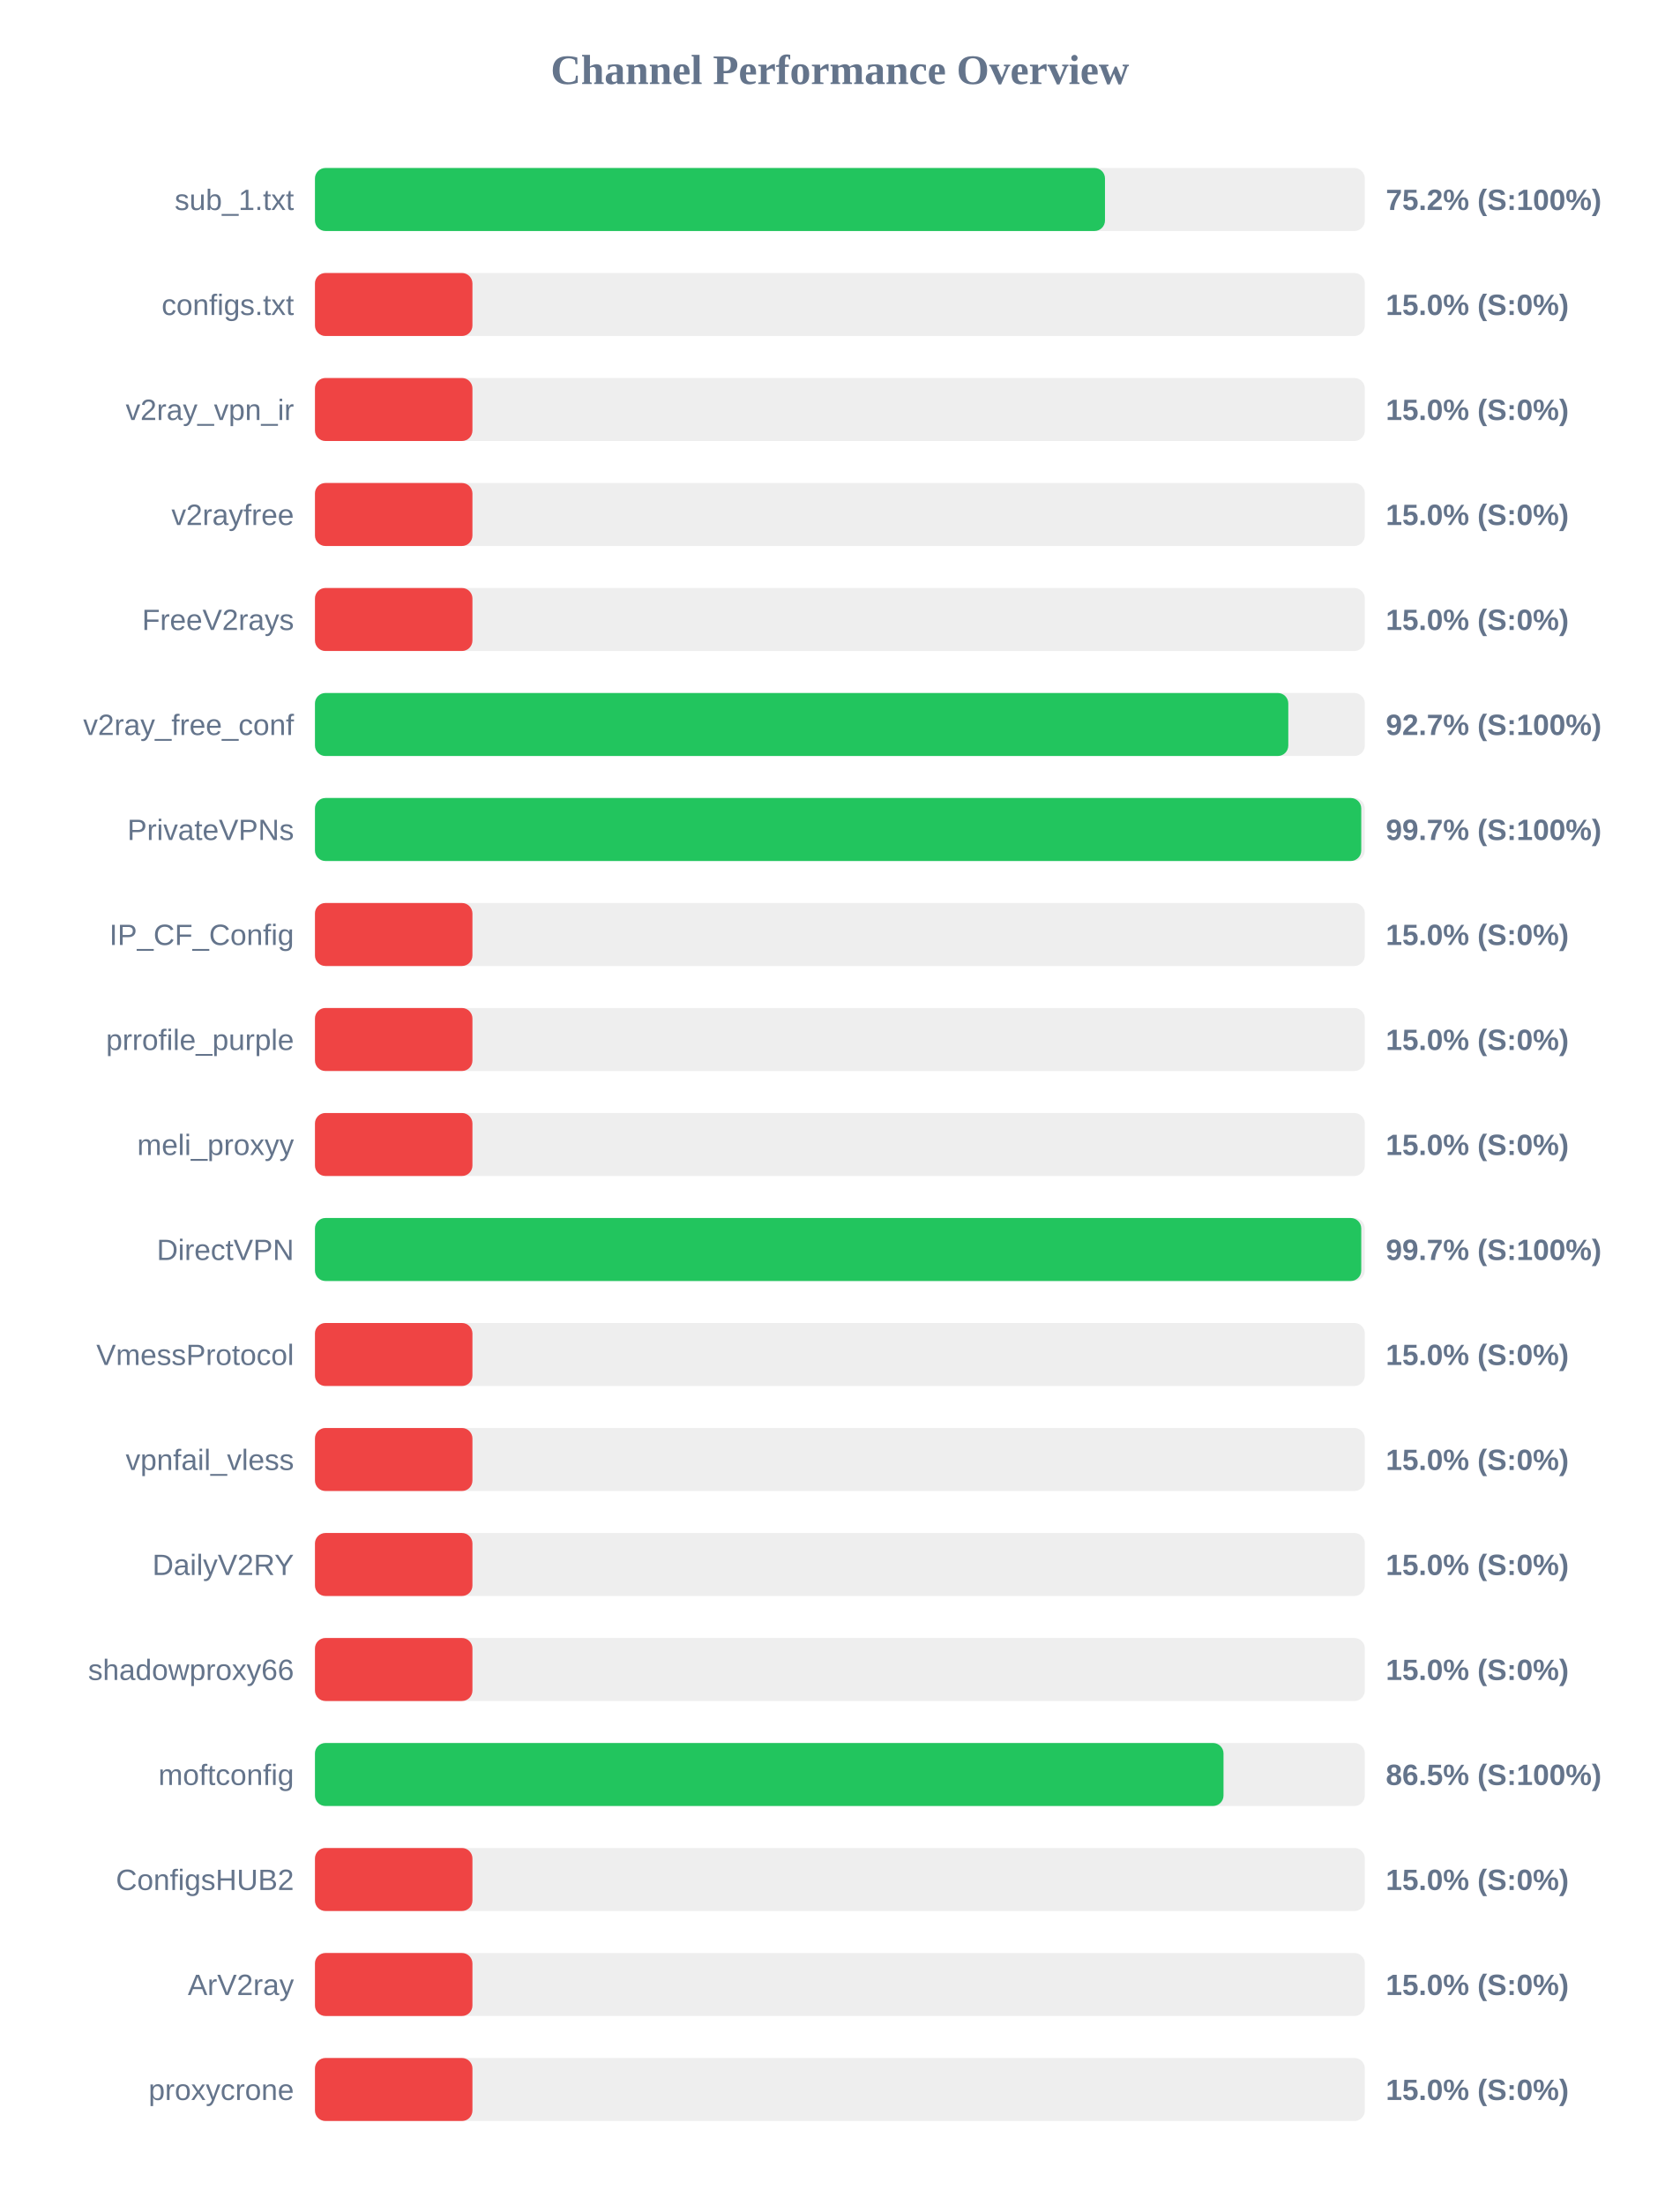
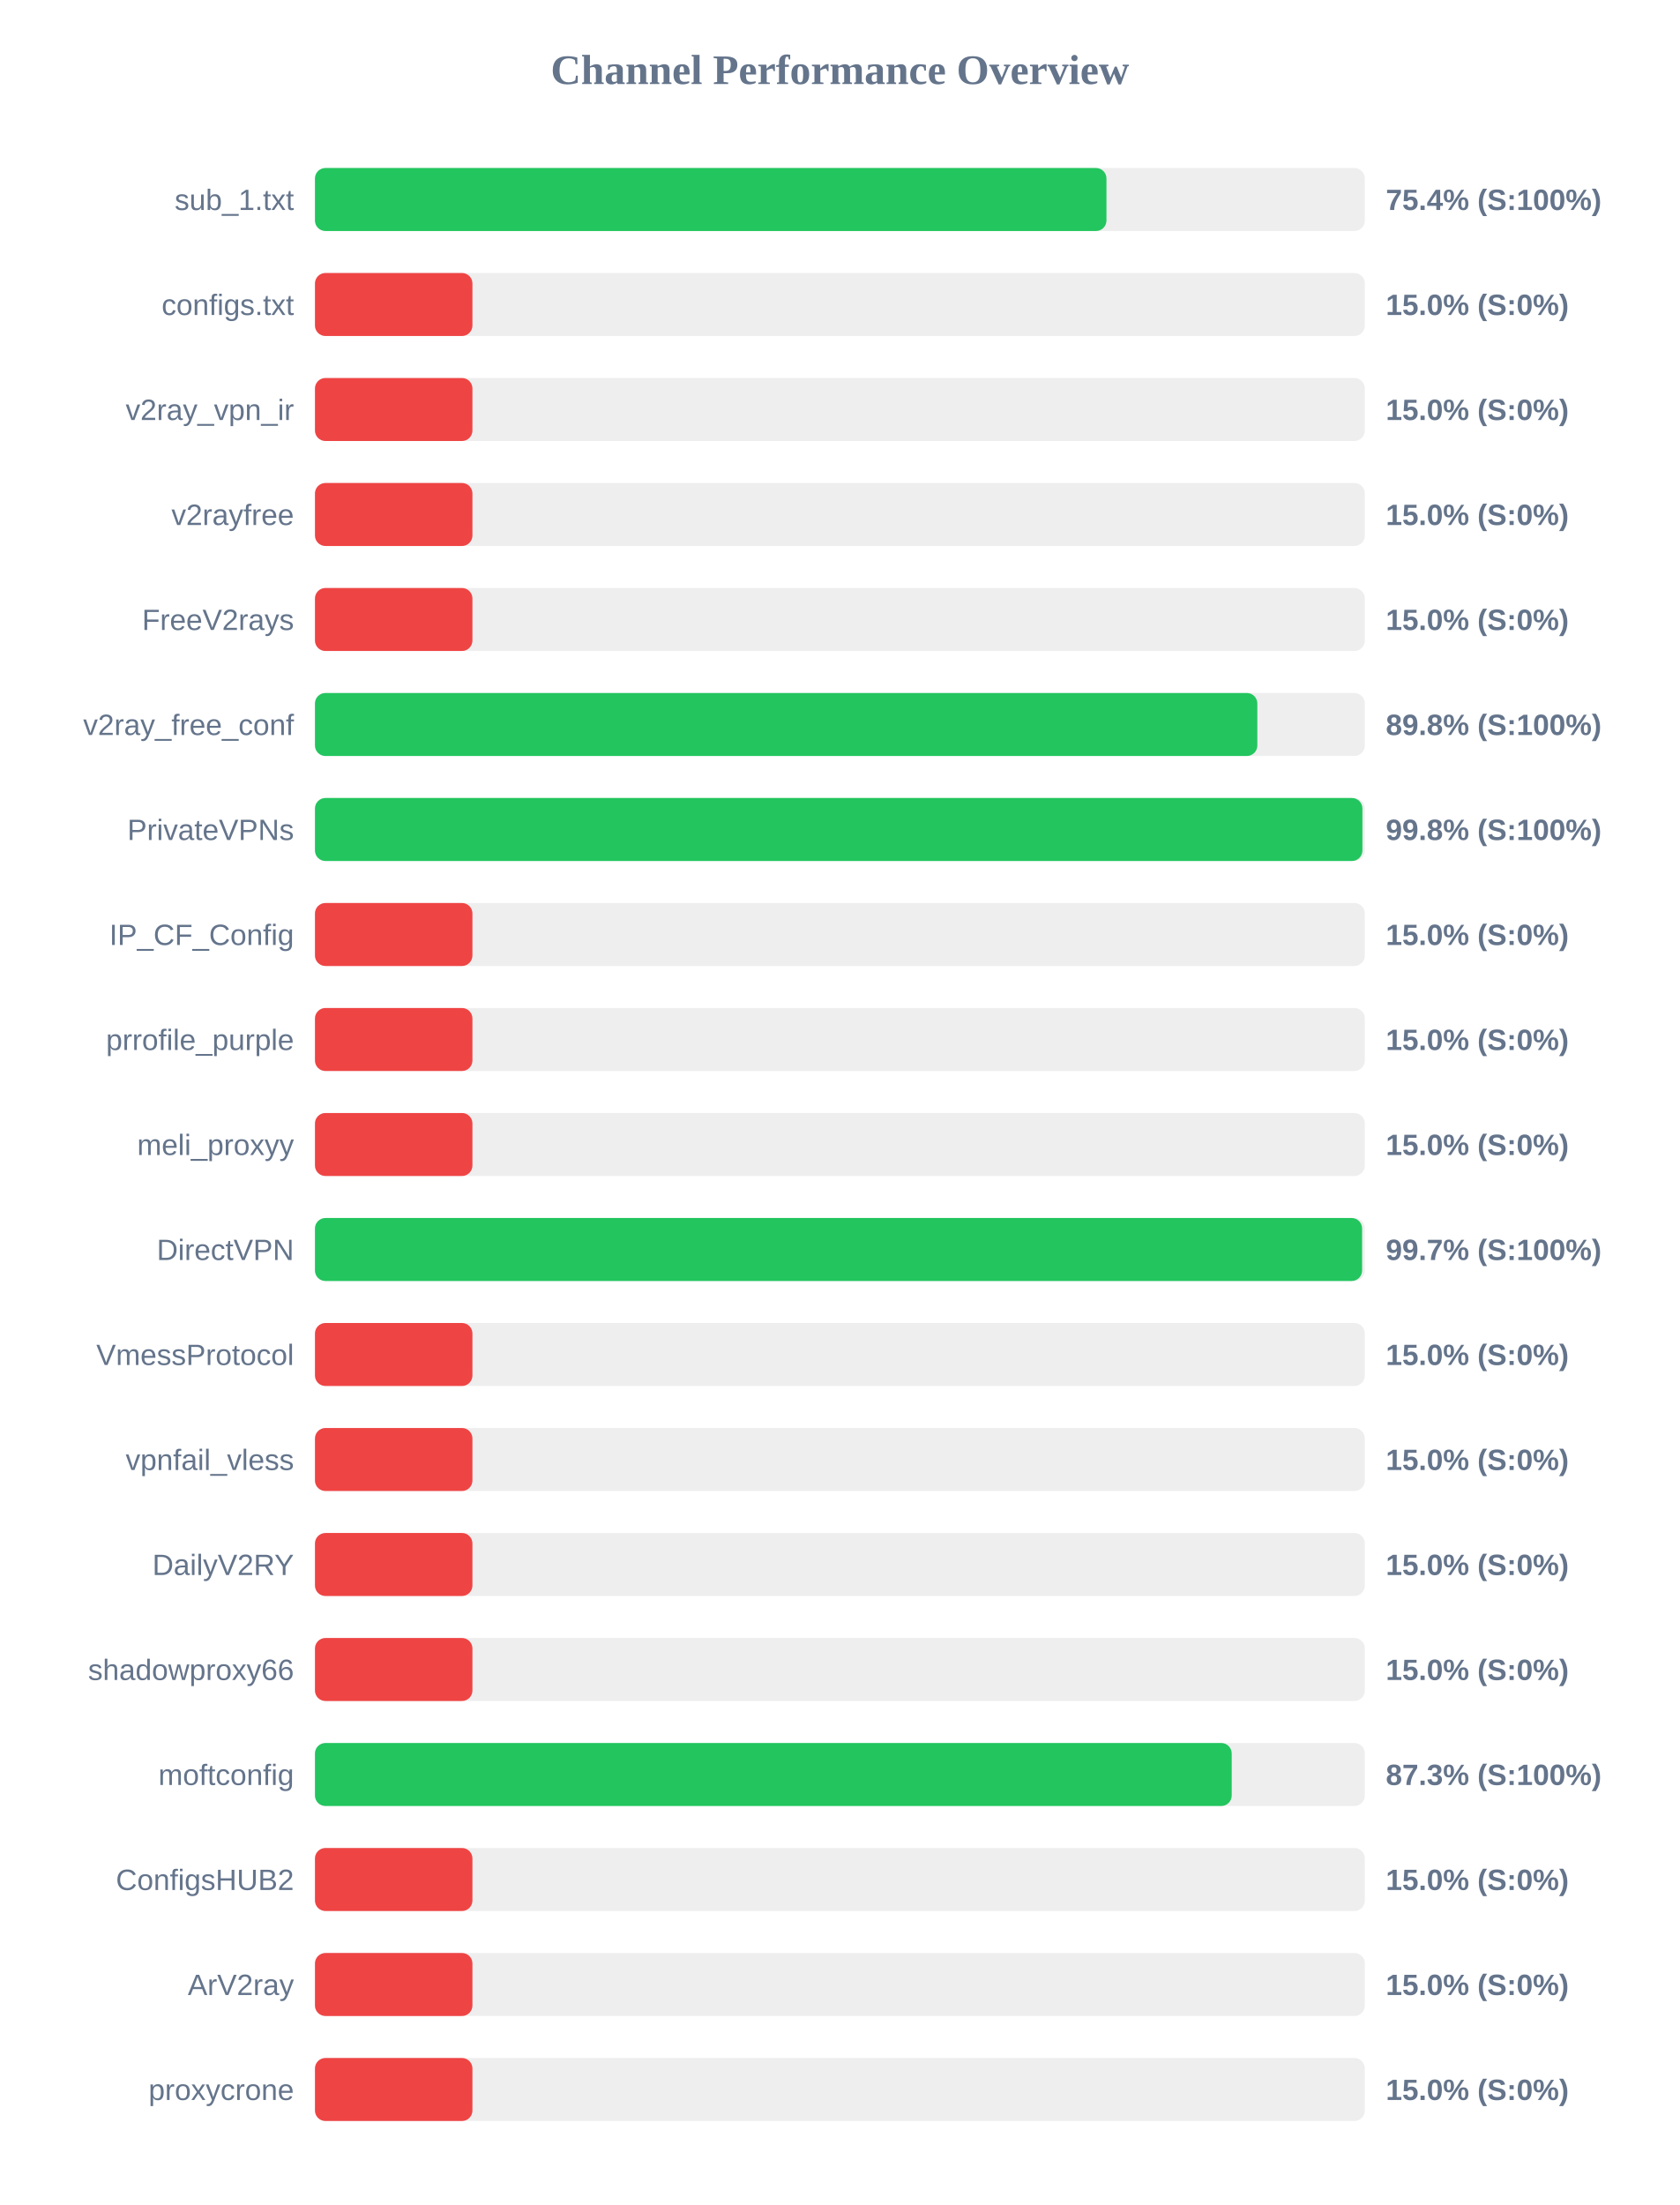
<svg xmlns="http://www.w3.org/2000/svg" width="800" height="1050" version="1.1">
  <style>
        .row { font: 14px Arial; fill: #64748b; }
        .score { font: bold 14px Arial; fill: #64748b; }
    </style>
  <text x="400" y="40" text-anchor="middle" font-size="20px" font-weight="bold" fill="#64748b">Channel Performance Overview</text>
  <rect x="150" y="80" width="500" height="30" fill="#eee" rx="5" />
-   <rect x="150" y="80" width="376.25" height="30" fill="#22c55e" rx="5" />
+   <rect x="150" y="80" width="376.95" height="30" fill="#22c55e" rx="5" />
  <text x="140" y="100" text-anchor="end" class="row">sub_1.txt</text>
-   <text x="660" y="100" text-anchor="start" class="score">75.2% (S:100%)</text>
+   <text x="660" y="100" text-anchor="start" class="score">75.4% (S:100%)</text>
  <rect x="150" y="130" width="500" height="30" fill="#eee" rx="5" />
  <rect x="150" y="130" width="75.0" height="30" fill="#ef4444" rx="5" />
  <text x="140" y="150" text-anchor="end" class="row">configs.txt</text>
  <text x="660" y="150" text-anchor="start" class="score">15.0% (S:0%)</text>
  <rect x="150" y="180" width="500" height="30" fill="#eee" rx="5" />
  <rect x="150" y="180" width="75.0" height="30" fill="#ef4444" rx="5" />
  <text x="140" y="200" text-anchor="end" class="row">v2ray_vpn_ir</text>
  <text x="660" y="200" text-anchor="start" class="score">15.0% (S:0%)</text>
  <rect x="150" y="230" width="500" height="30" fill="#eee" rx="5" />
  <rect x="150" y="230" width="75.0" height="30" fill="#ef4444" rx="5" />
  <text x="140" y="250" text-anchor="end" class="row">v2rayfree</text>
  <text x="660" y="250" text-anchor="start" class="score">15.0% (S:0%)</text>
  <rect x="150" y="280" width="500" height="30" fill="#eee" rx="5" />
  <rect x="150" y="280" width="75.0" height="30" fill="#ef4444" rx="5" />
  <text x="140" y="300" text-anchor="end" class="row">FreeV2rays</text>
  <text x="660" y="300" text-anchor="start" class="score">15.0% (S:0%)</text>
  <rect x="150" y="330" width="500" height="30" fill="#eee" rx="5" />
-   <rect x="150" y="330" width="463.55" height="30" fill="#22c55e" rx="5" />
+   <rect x="150" y="330" width="448.8" height="30" fill="#22c55e" rx="5" />
  <text x="140" y="350" text-anchor="end" class="row">v2ray_free_conf</text>
-   <text x="660" y="350" text-anchor="start" class="score">92.7% (S:100%)</text>
+   <text x="660" y="350" text-anchor="start" class="score">89.8% (S:100%)</text>
  <rect x="150" y="380" width="500" height="30" fill="#eee" rx="5" />
-   <rect x="150" y="380" width="498.3" height="30" fill="#22c55e" rx="5" />
+   <rect x="150" y="380" width="498.85" height="30" fill="#22c55e" rx="5" />
  <text x="140" y="400" text-anchor="end" class="row">PrivateVPNs</text>
-   <text x="660" y="400" text-anchor="start" class="score">99.7% (S:100%)</text>
+   <text x="660" y="400" text-anchor="start" class="score">99.8% (S:100%)</text>
  <rect x="150" y="430" width="500" height="30" fill="#eee" rx="5" />
  <rect x="150" y="430" width="75.0" height="30" fill="#ef4444" rx="5" />
  <text x="140" y="450" text-anchor="end" class="row">IP_CF_Config</text>
  <text x="660" y="450" text-anchor="start" class="score">15.0% (S:0%)</text>
  <rect x="150" y="480" width="500" height="30" fill="#eee" rx="5" />
  <rect x="150" y="480" width="75.0" height="30" fill="#ef4444" rx="5" />
  <text x="140" y="500" text-anchor="end" class="row">prrofile_purple</text>
  <text x="660" y="500" text-anchor="start" class="score">15.0% (S:0%)</text>
  <rect x="150" y="530" width="500" height="30" fill="#eee" rx="5" />
  <rect x="150" y="530" width="75.0" height="30" fill="#ef4444" rx="5" />
  <text x="140" y="550" text-anchor="end" class="row">meli_proxyy</text>
  <text x="660" y="550" text-anchor="start" class="score">15.0% (S:0%)</text>
  <rect x="150" y="580" width="500" height="30" fill="#eee" rx="5" />
-   <rect x="150" y="580" width="498.3" height="30" fill="#22c55e" rx="5" />
+   <rect x="150" y="580" width="498.7" height="30" fill="#22c55e" rx="5" />
  <text x="140" y="600" text-anchor="end" class="row">DirectVPN</text>
  <text x="660" y="600" text-anchor="start" class="score">99.7% (S:100%)</text>
  <rect x="150" y="630" width="500" height="30" fill="#eee" rx="5" />
  <rect x="150" y="630" width="75.0" height="30" fill="#ef4444" rx="5" />
  <text x="140" y="650" text-anchor="end" class="row">VmessProtocol</text>
  <text x="660" y="650" text-anchor="start" class="score">15.0% (S:0%)</text>
  <rect x="150" y="680" width="500" height="30" fill="#eee" rx="5" />
  <rect x="150" y="680" width="75.0" height="30" fill="#ef4444" rx="5" />
  <text x="140" y="700" text-anchor="end" class="row">vpnfail_vless</text>
  <text x="660" y="700" text-anchor="start" class="score">15.0% (S:0%)</text>
  <rect x="150" y="730" width="500" height="30" fill="#eee" rx="5" />
  <rect x="150" y="730" width="75.0" height="30" fill="#ef4444" rx="5" />
  <text x="140" y="750" text-anchor="end" class="row">DailyV2RY</text>
  <text x="660" y="750" text-anchor="start" class="score">15.0% (S:0%)</text>
  <rect x="150" y="780" width="500" height="30" fill="#eee" rx="5" />
  <rect x="150" y="780" width="75.0" height="30" fill="#ef4444" rx="5" />
  <text x="140" y="800" text-anchor="end" class="row">shadowproxy66</text>
  <text x="660" y="800" text-anchor="start" class="score">15.0% (S:0%)</text>
  <rect x="150" y="830" width="500" height="30" fill="#eee" rx="5" />
-   <rect x="150" y="830" width="432.7" height="30" fill="#22c55e" rx="5" />
+   <rect x="150" y="830" width="436.6" height="30" fill="#22c55e" rx="5" />
  <text x="140" y="850" text-anchor="end" class="row">moftconfig</text>
-   <text x="660" y="850" text-anchor="start" class="score">86.5% (S:100%)</text>
+   <text x="660" y="850" text-anchor="start" class="score">87.3% (S:100%)</text>
  <rect x="150" y="880" width="500" height="30" fill="#eee" rx="5" />
  <rect x="150" y="880" width="75.0" height="30" fill="#ef4444" rx="5" />
  <text x="140" y="900" text-anchor="end" class="row">ConfigsHUB2</text>
  <text x="660" y="900" text-anchor="start" class="score">15.0% (S:0%)</text>
  <rect x="150" y="930" width="500" height="30" fill="#eee" rx="5" />
  <rect x="150" y="930" width="75.0" height="30" fill="#ef4444" rx="5" />
  <text x="140" y="950" text-anchor="end" class="row">ArV2ray</text>
  <text x="660" y="950" text-anchor="start" class="score">15.0% (S:0%)</text>
  <rect x="150" y="980" width="500" height="30" fill="#eee" rx="5" />
  <rect x="150" y="980" width="75.0" height="30" fill="#ef4444" rx="5" />
  <text x="140" y="1000" text-anchor="end" class="row">proxycrone</text>
  <text x="660" y="1000" text-anchor="start" class="score">15.0% (S:0%)</text>
</svg>
